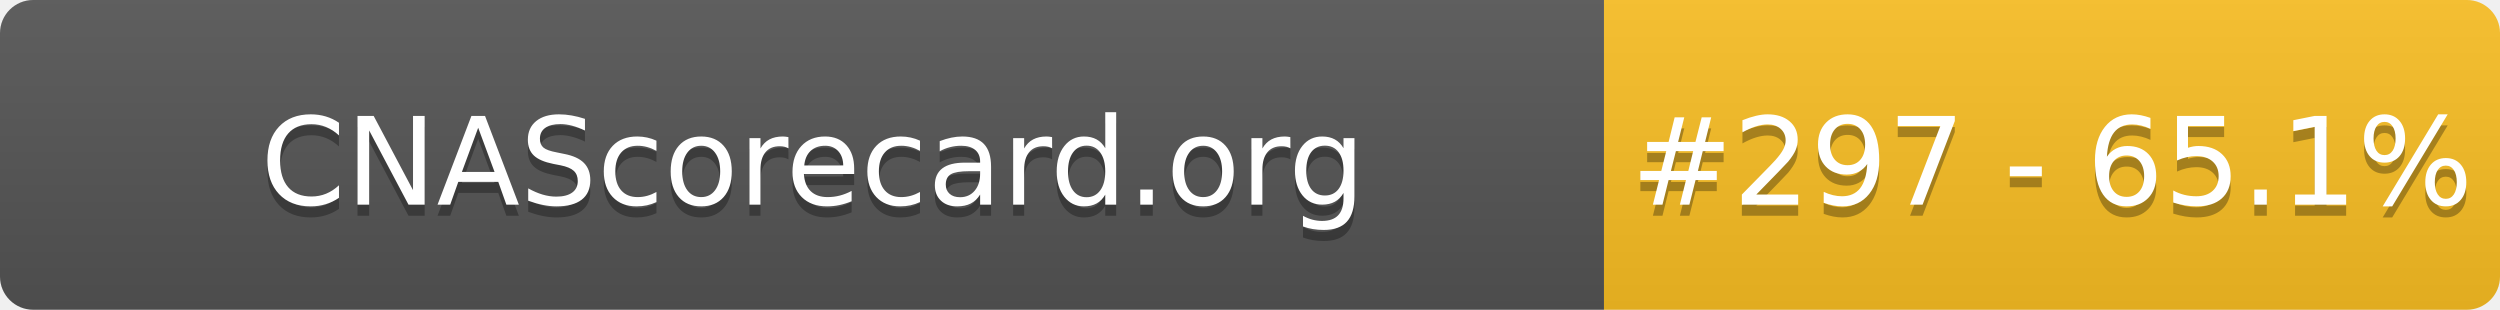
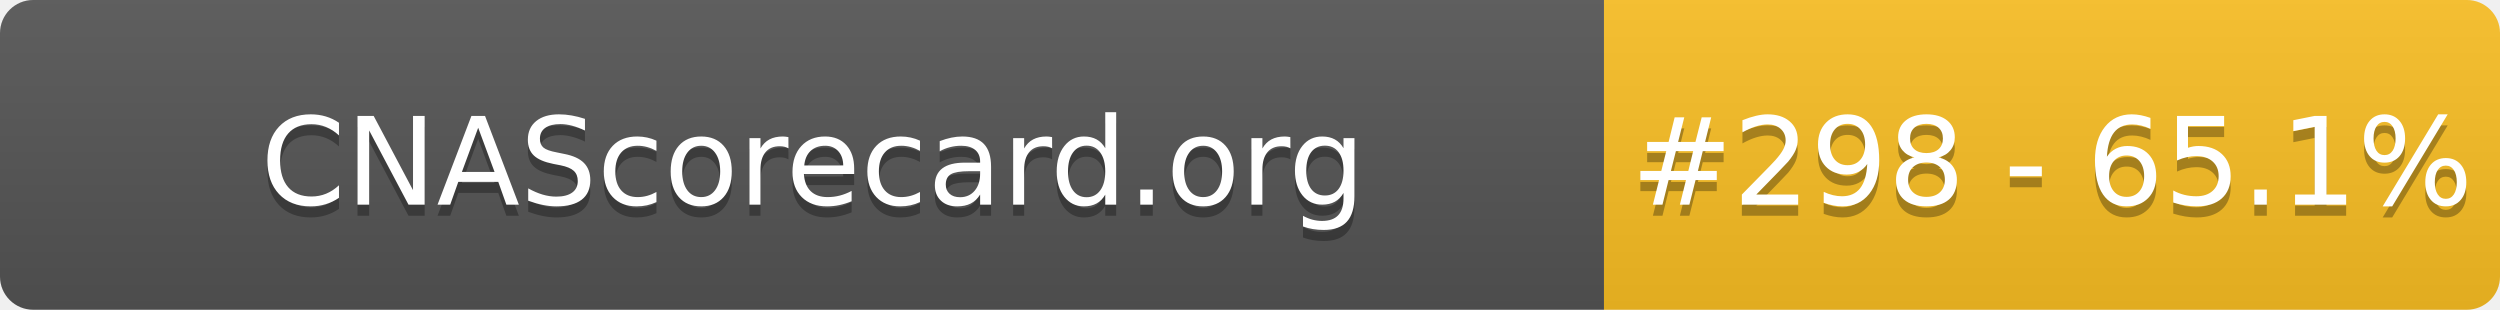
- <svg xmlns="http://www.w3.org/2000/svg" width="226" height="28" role="img" aria-label="CNAScorecard.org: #297 - 65.1%">
+ <svg xmlns="http://www.w3.org/2000/svg" width="226" height="28" role="img" aria-label="CNAScorecard.org: #298 - 65.1%">
  <linearGradient id="s" x2="0" y2="100%">
    <stop offset="0" stop-color="#bbb" stop-opacity=".1" />
    <stop offset="1" stop-opacity=".1" />
  </linearGradient>
  <clipPath id="r">
    <rect width="226" height="28" rx="3" fill="#fff" />
  </clipPath>
  <g clip-path="url(#r)">
    <rect width="145" height="28" fill="#555" />
    <rect x="145" width="81" height="28" fill="#FBBF24" />
    <rect width="226" height="28" fill="url(#s)" />
  </g>
  <g fill="#fff" text-anchor="middle" font-family="Verdana,Geneva,DejaVu Sans,sans-serif" text-rendering="geometricPrecision" font-size="110">
    <text aria-hidden="true" x="735" y="195" fill="#010101" fill-opacity=".3" transform="scale(.1)" textLength="1350">CNAScorecard.org</text>
    <text x="735" y="185" transform="scale(.1)" fill="#fff" textLength="1350">CNAScorecard.org</text>
-     <text aria-hidden="true" x="1855" y="195" fill="#010101" fill-opacity=".3" transform="scale(.1)" textLength="660">#297 - 65.1%</text>
-     <text x="1855" y="185" transform="scale(.1)" fill="#fff" textLength="660">#297 - 65.1%</text>
+     <text aria-hidden="true" x="1855" y="195" fill="#010101" fill-opacity=".3" transform="scale(.1)" textLength="660">#298 - 65.1%</text>
+     <text x="1855" y="185" transform="scale(.1)" fill="#fff" textLength="660">#298 - 65.1%</text>
  </g>
</svg>
